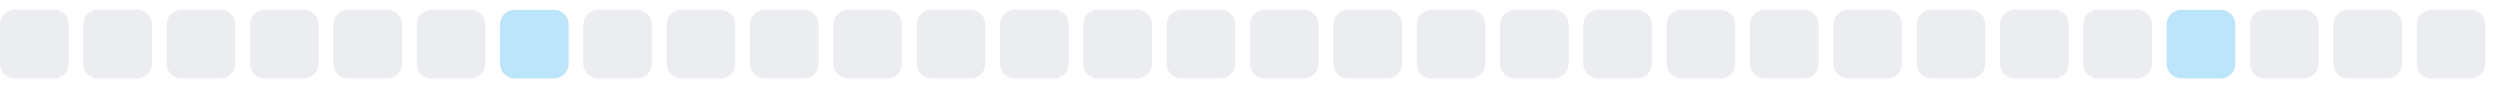
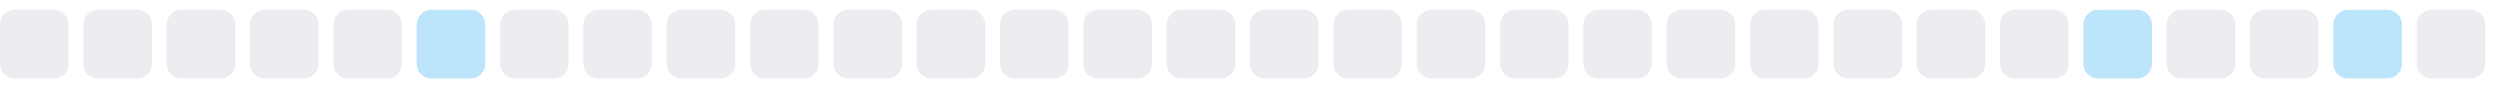
<svg xmlns="http://www.w3.org/2000/svg" width="255" height="9">
  <style>
        .level0 { fill: #ebedf0; }
        .level1 { fill: #bce4fa; }
        .level2 { fill: #75c7f7; }
        .level3 { fill: #30a9f2; }
        .level4 { fill: #008ee6; }
        @media (prefers-color-scheme: dark) {
          .level0 { fill: #161b22; }
          .level1 { fill: #0b3b5c; }
          .level2 { fill: #0a6299; }
          .level3 { fill: #008ee6; }
          .level4 { fill: #5bc4ff; }
        }
      </style>
  <rect x="0.0" y="1" width="7" height="7" rx="1.5" ry="1.5" class="level0" />
  <rect x="8.5" y="1" width="7" height="7" rx="1.5" ry="1.5" class="level0" />
  <rect x="17.0" y="1" width="7" height="7" rx="1.5" ry="1.5" class="level0" />
  <rect x="25.5" y="1" width="7" height="7" rx="1.5" ry="1.5" class="level0" />
  <rect x="34.0" y="1" width="7" height="7" rx="1.5" ry="1.5" class="level0" />
-   <rect x="42.5" y="1" width="7" height="7" rx="1.5" ry="1.5" class="level0" />
-   <rect x="51.0" y="1" width="7" height="7" rx="1.5" ry="1.5" class="level1" />
+   <rect x="42.5" y="1" width="7" height="7" rx="1.5" ry="1.5" class="level1" />
+   <rect x="51.0" y="1" width="7" height="7" rx="1.5" ry="1.5" class="level0" />
  <rect x="59.5" y="1" width="7" height="7" rx="1.5" ry="1.5" class="level0" />
  <rect x="68.0" y="1" width="7" height="7" rx="1.5" ry="1.5" class="level0" />
  <rect x="76.5" y="1" width="7" height="7" rx="1.5" ry="1.5" class="level0" />
  <rect x="85.0" y="1" width="7" height="7" rx="1.5" ry="1.5" class="level0" />
  <rect x="93.5" y="1" width="7" height="7" rx="1.5" ry="1.5" class="level0" />
  <rect x="102.0" y="1" width="7" height="7" rx="1.5" ry="1.5" class="level0" />
  <rect x="110.5" y="1" width="7" height="7" rx="1.5" ry="1.5" class="level0" />
  <rect x="119.0" y="1" width="7" height="7" rx="1.5" ry="1.5" class="level0" />
  <rect x="127.5" y="1" width="7" height="7" rx="1.5" ry="1.5" class="level0" />
  <rect x="136.0" y="1" width="7" height="7" rx="1.5" ry="1.5" class="level0" />
  <rect x="144.5" y="1" width="7" height="7" rx="1.5" ry="1.5" class="level0" />
  <rect x="153.0" y="1" width="7" height="7" rx="1.5" ry="1.5" class="level0" />
  <rect x="161.5" y="1" width="7" height="7" rx="1.5" ry="1.5" class="level0" />
  <rect x="170.0" y="1" width="7" height="7" rx="1.5" ry="1.5" class="level0" />
  <rect x="178.5" y="1" width="7" height="7" rx="1.5" ry="1.5" class="level0" />
  <rect x="187.0" y="1" width="7" height="7" rx="1.5" ry="1.5" class="level0" />
  <rect x="195.5" y="1" width="7" height="7" rx="1.5" ry="1.5" class="level0" />
  <rect x="204.0" y="1" width="7" height="7" rx="1.5" ry="1.5" class="level0" />
-   <rect x="212.5" y="1" width="7" height="7" rx="1.5" ry="1.5" class="level0" />
-   <rect x="221.0" y="1" width="7" height="7" rx="1.5" ry="1.5" class="level1" />
+   <rect x="212.5" y="1" width="7" height="7" rx="1.5" ry="1.5" class="level1" />
+   <rect x="221.0" y="1" width="7" height="7" rx="1.5" ry="1.5" class="level0" />
  <rect x="229.5" y="1" width="7" height="7" rx="1.5" ry="1.5" class="level0" />
-   <rect x="238.0" y="1" width="7" height="7" rx="1.5" ry="1.5" class="level0" />
+   <rect x="238.0" y="1" width="7" height="7" rx="1.5" ry="1.5" class="level1" />
  <rect x="246.5" y="1" width="7" height="7" rx="1.5" ry="1.5" class="level0" />
</svg>
